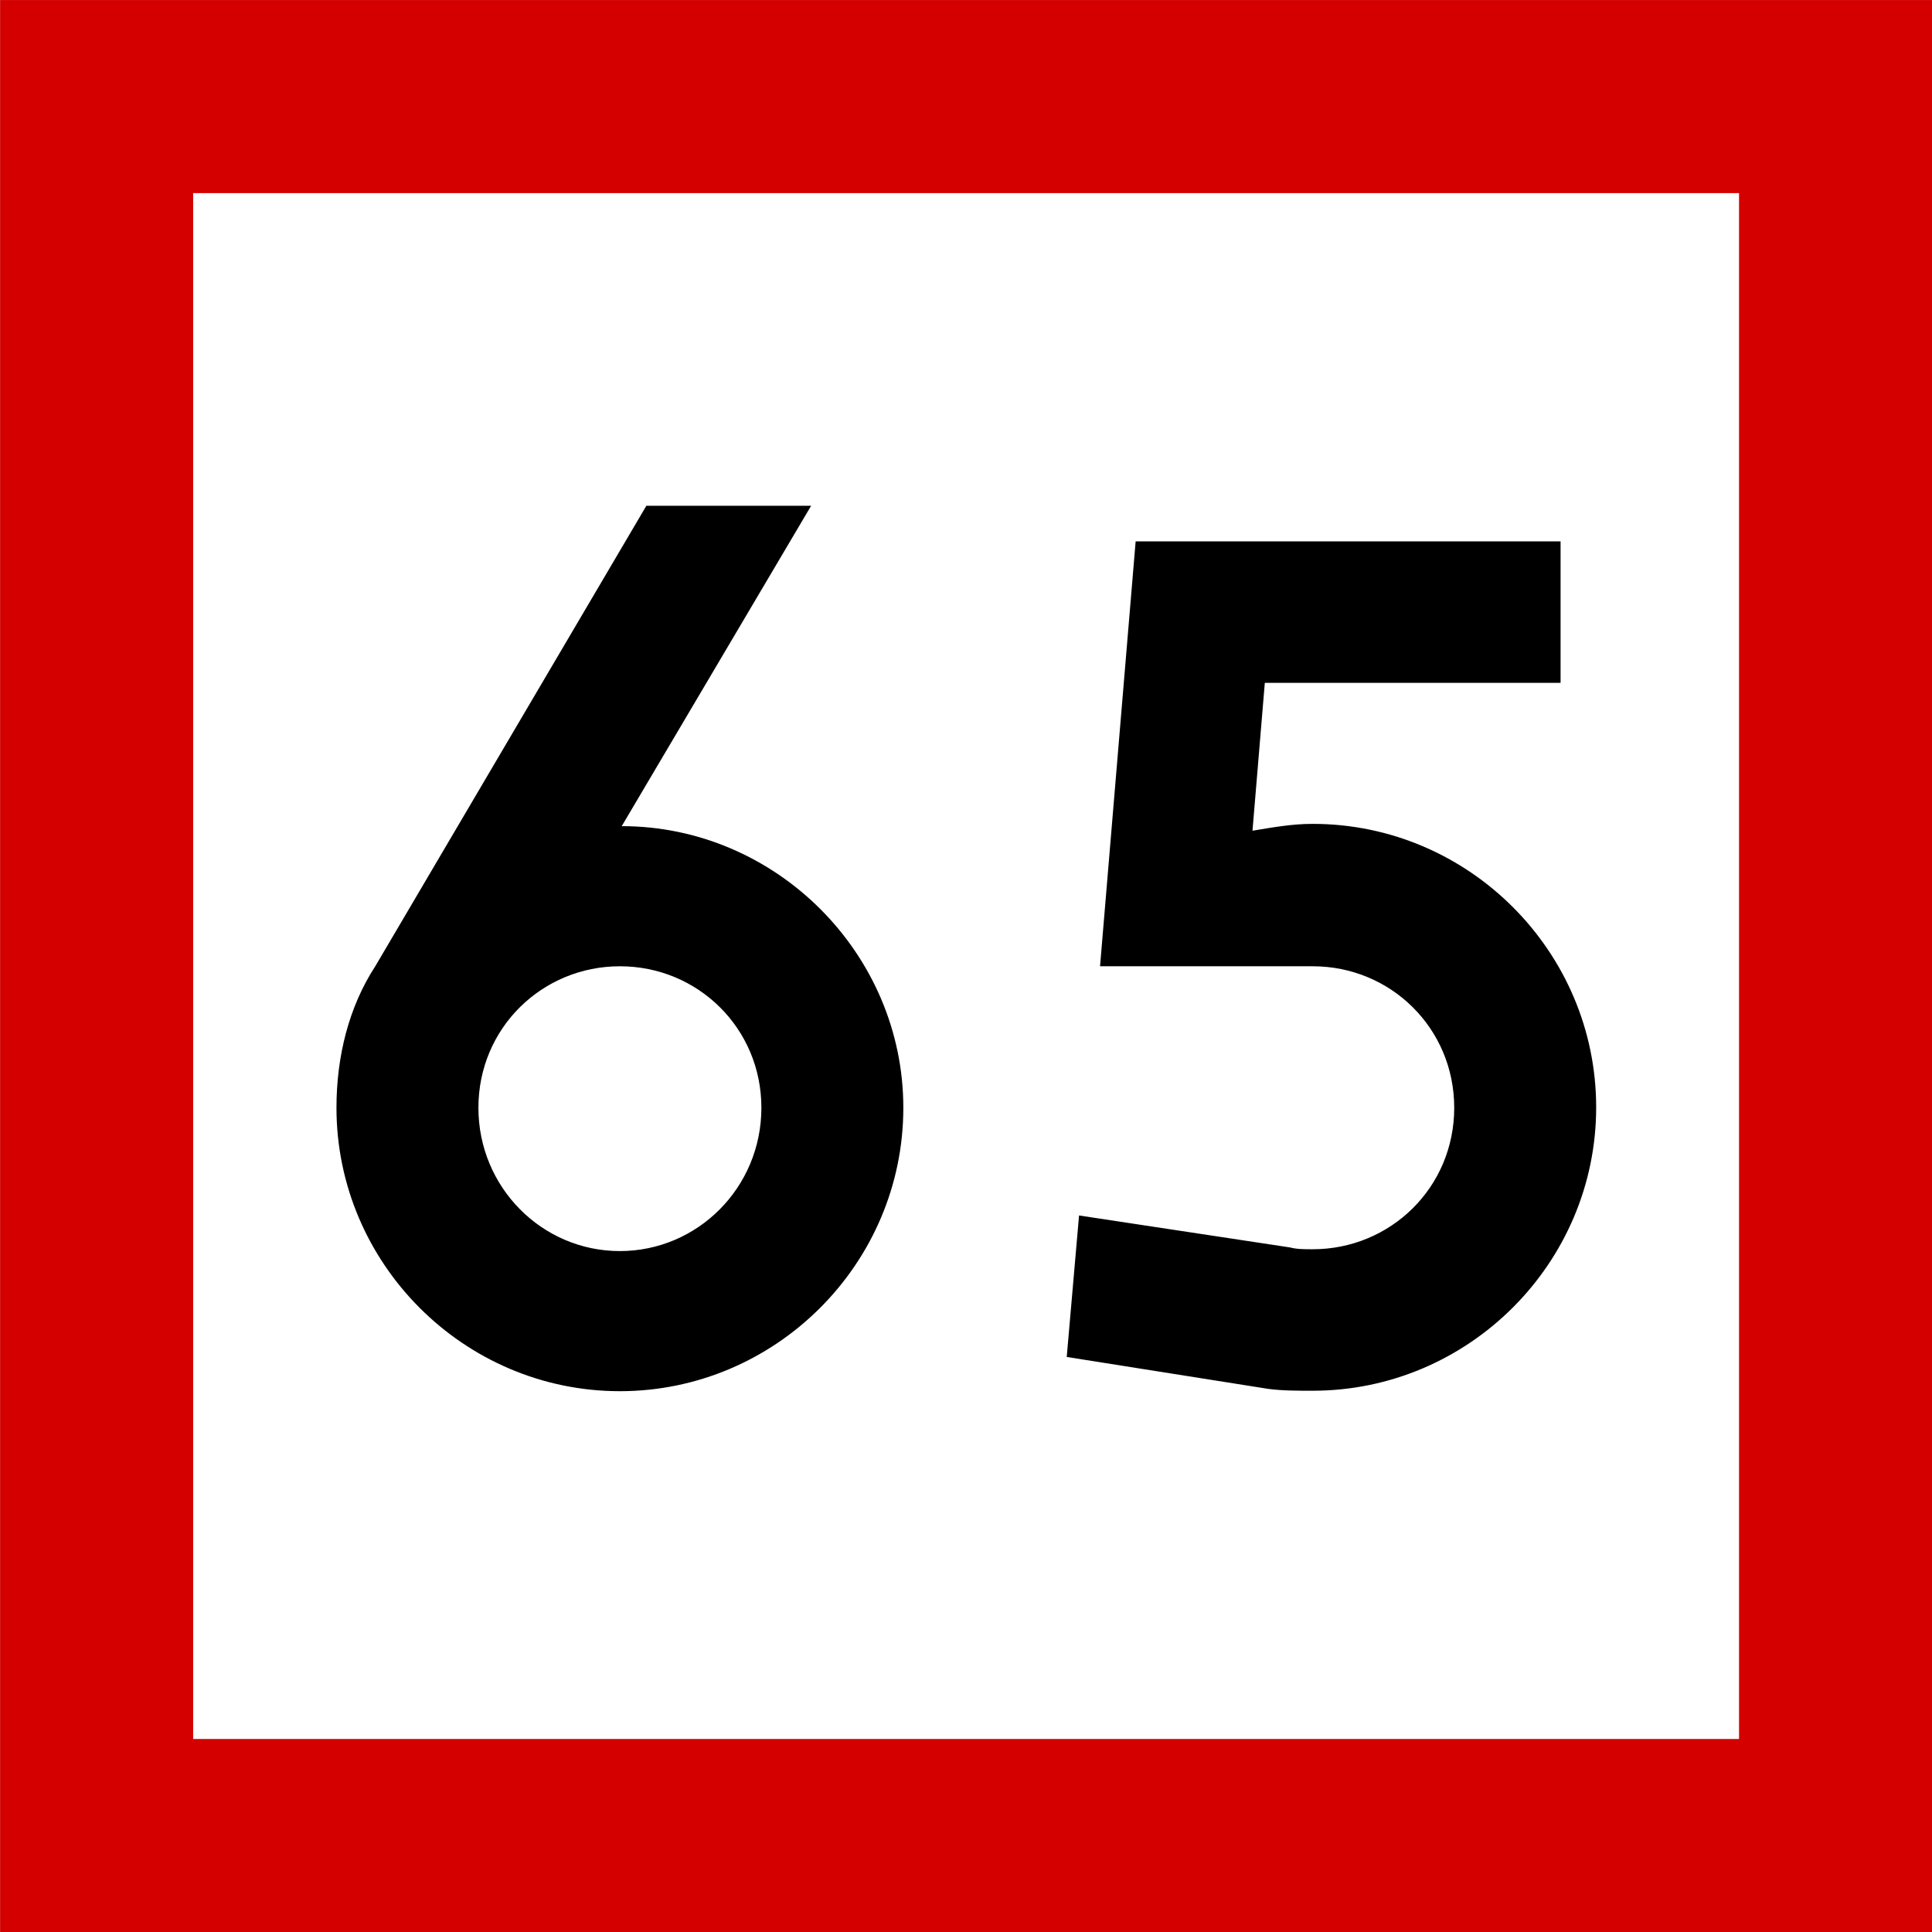
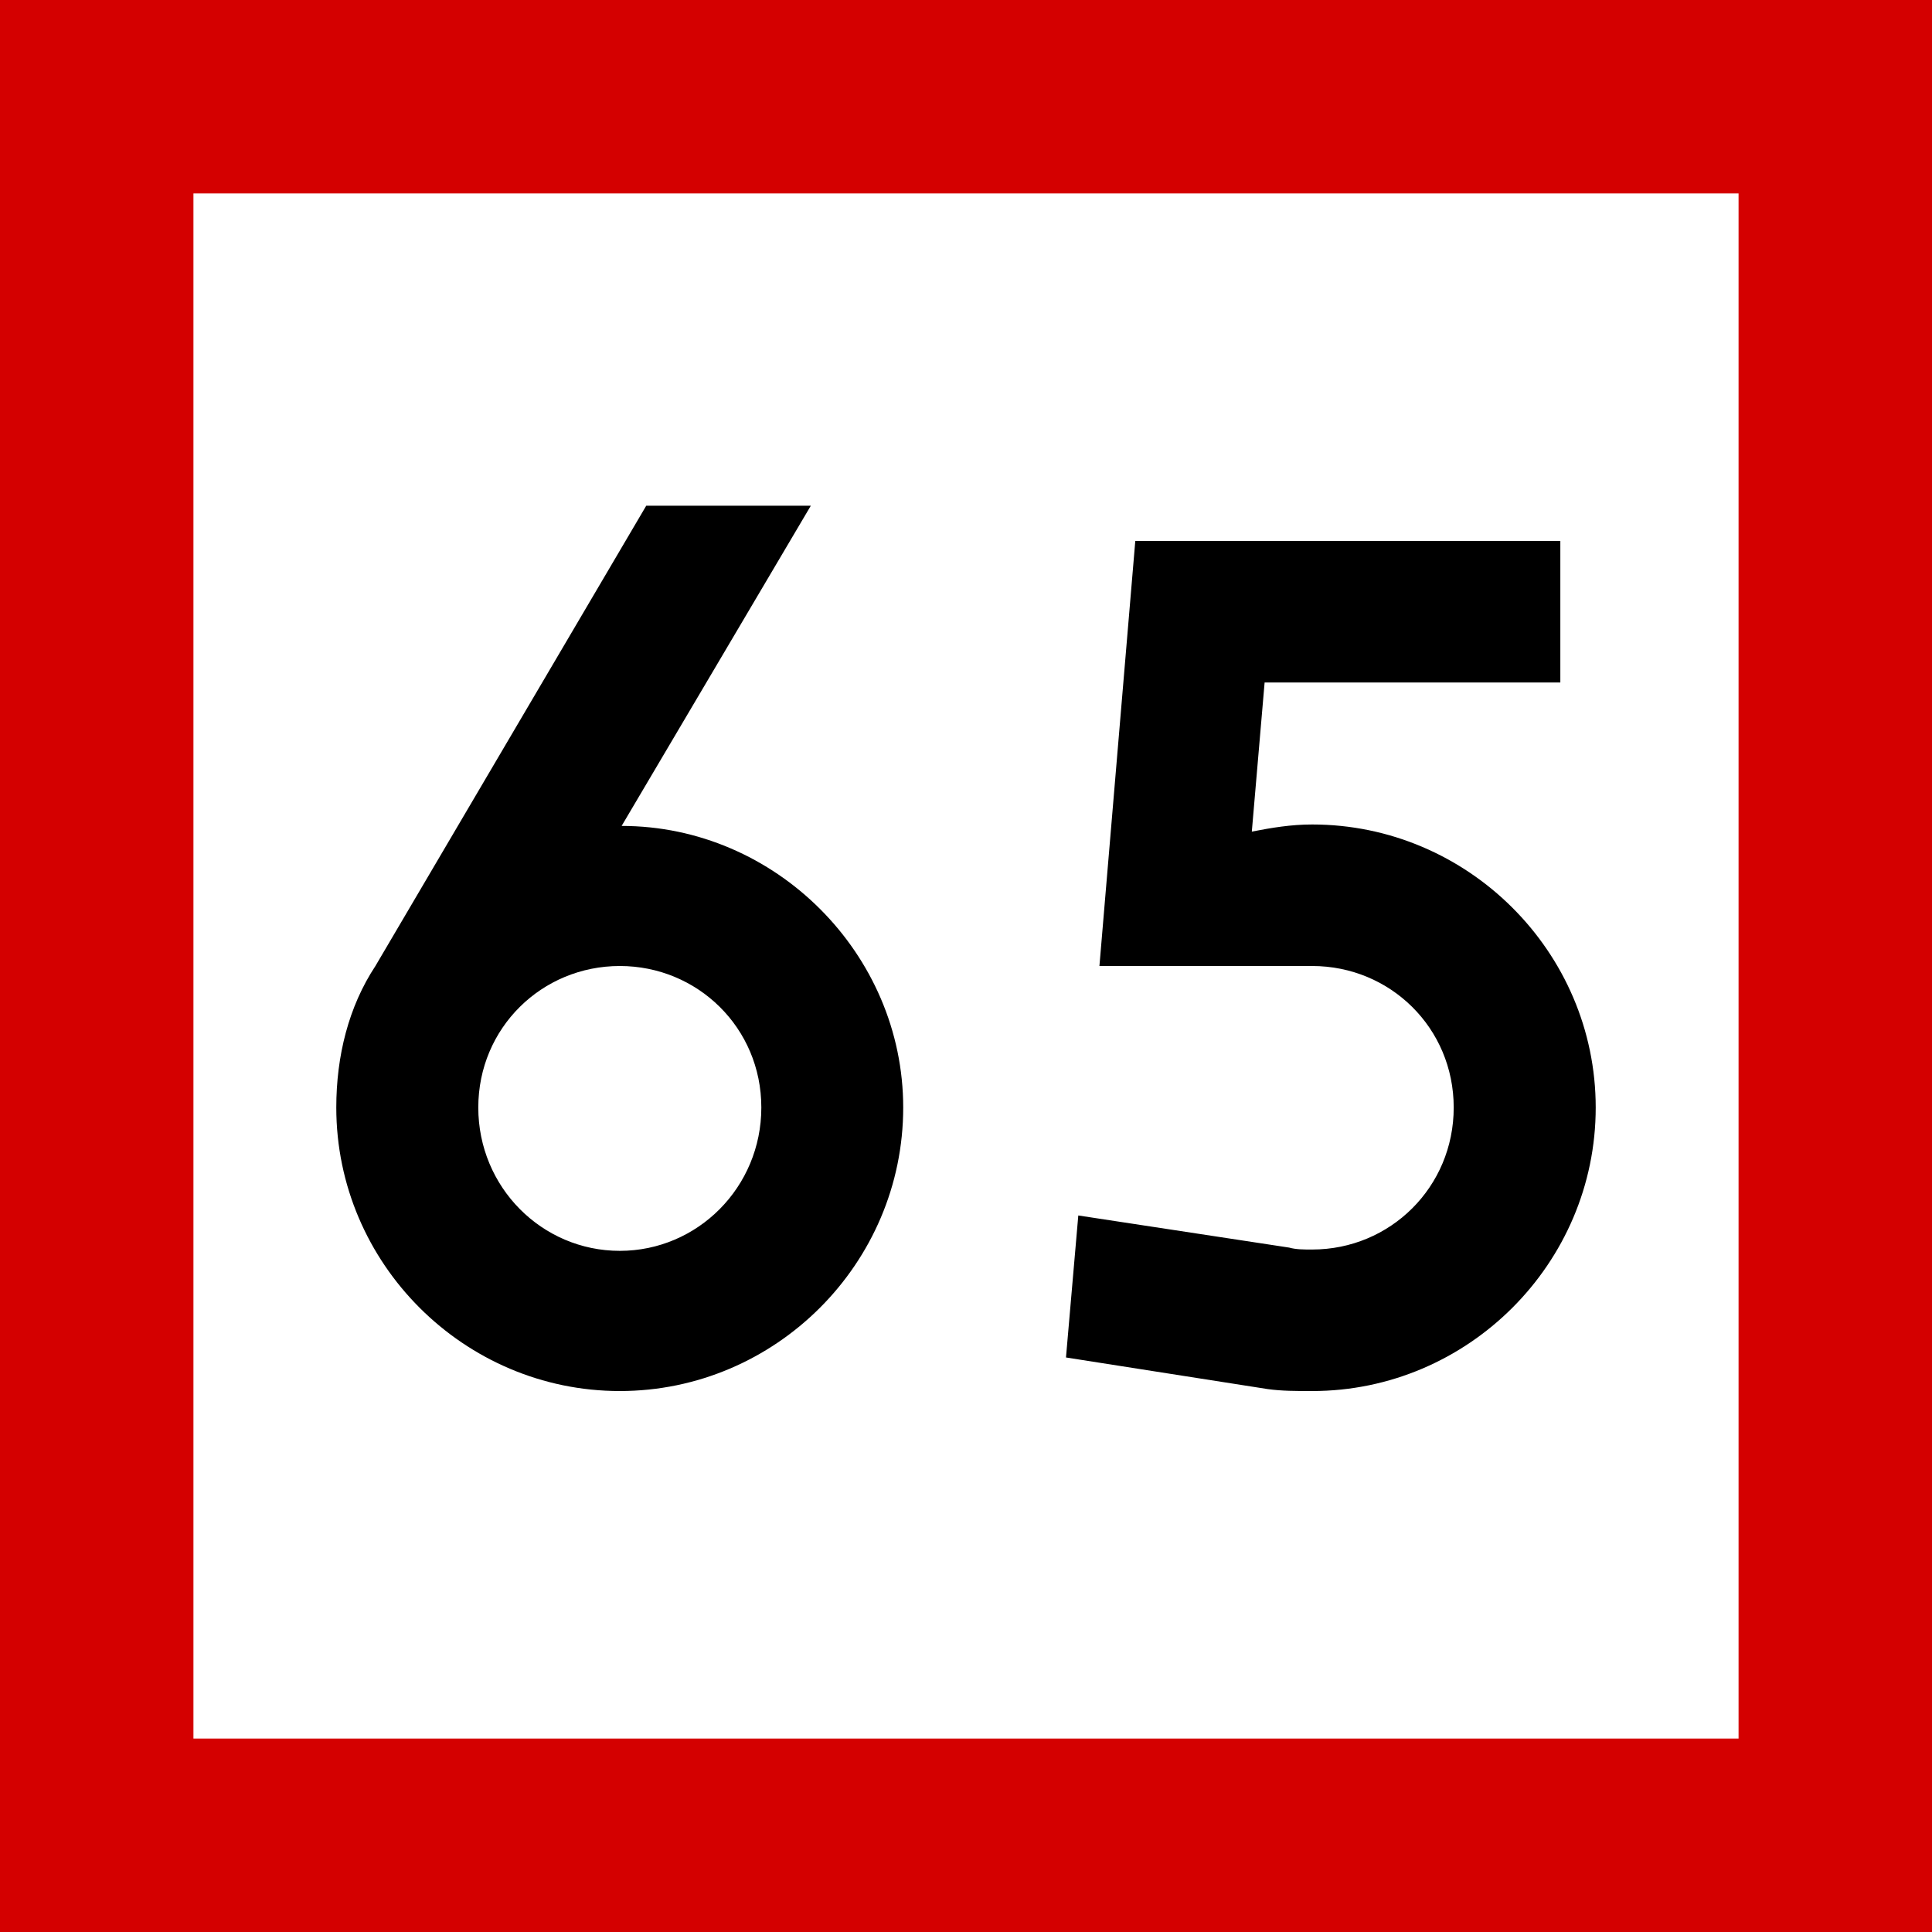
- <svg xmlns="http://www.w3.org/2000/svg" width="16" height="16" viewBox="0 0 4.233 4.233" version="1.1" id="svg1">
-   <defs id="defs1">
-     <rect x="30" y="84" width="120" height="132" id="rect1" />
-     <rect x="30" y="84" width="120" height="132" id="rect1-2" />
-     <rect x="30" y="84" width="120" height="132" id="rect1-1" />
-     <rect x="30" y="84" width="120" height="132" id="rect1-6" />
-     <rect x="30" y="84" width="120" height="132" id="rect1-3" />
-   </defs>
-   <g id="layer1" transform="translate(-151.8708,-144.1979)">
-     <rect style="fill:#d40000;fill-opacity:1;stroke-width:0.564;stroke-miterlimit:5" id="rect8" width="4.233" height="4.233" x="151.871" y="144.198" />
-     <rect style="fill:#ffffff;fill-opacity:1;stroke-width:0.564;stroke-miterlimit:5" id="rect9" width="3.387" height="3.387" x="152.294" y="144.621" />
-     <path d="m 153.229,146.315 c 0.171,0 0.31,0.136 0.31,0.31 0,0.175 -0.14,0.314 -0.31,0.314 -0.171,0 -0.31,-0.14 -0.31,-0.314 0,-0.175 0.14,-0.31 0.31,-0.31 z m 0,0.931 c 0.341,0 0.621,-0.279 0.621,-0.621 0,-0.338 -0.279,-0.617 -0.617,-0.617 l 0.415,-0.702 h -0.361 l -0.594,1.009 c -0.058,0.089 -0.085,0.198 -0.085,0.31 0,0.341 0.279,0.621 0.621,0.621 z m 1.413,-1.552 h 0.648 v -0.31 h -0.931 l -0.078,0.931 h 0.466 c 0.171,0 0.31,0.136 0.31,0.31 0,0.175 -0.14,0.31 -0.31,0.31 -0.019,0 -0.035,0 -0.05,-0.004 l -0.462,-0.07 -0.027,0.31 0.442,0.07 c 0.031,0.004 0.062,0.004 0.097,0.004 0.341,0 0.621,-0.279 0.621,-0.621 0,-0.341 -0.279,-0.621 -0.621,-0.621 -0.047,0 -0.089,0.008 -0.132,0.015 z" id="text1" style="-inkscape-font-specification:drogowskaz;stroke-width:0.331;stroke-miterlimit:5" aria-label="65" />
-   </g>
+ <svg xmlns="http://www.w3.org/2000/svg" width="16" height="16" viewBox="0 0 16 16">
+   <rect x="-1.6" y="-1.6" width="19.2" height="19.2" fill="rgb(83.137%, 0%, 0%)" fill-opacity="1" />
+   <path fill-rule="nonzero" fill="rgb(100%, 100%, 100%)" fill-opacity="1" d="M 1.602 1.602 L 14.398 1.602 L 14.398 14.398 L 1.602 14.398 Z M 1.602 1.602 " />
+   <path fill-rule="nonzero" fill="rgb(0%, 0%, 0%)" fill-opacity="1" d="M 5.133 8 C 5.777 8 6.305 8.512 6.305 9.172 C 6.305 9.832 5.777 10.359 5.133 10.359 C 4.488 10.359 3.961 9.832 3.961 9.172 C 3.961 8.512 4.488 8 5.133 8 Z M 5.133 11.52 C 6.422 11.52 7.48 10.465 7.48 9.172 C 7.48 7.898 6.422 6.84 5.148 6.84 L 6.715 4.188 L 5.352 4.188 L 3.109 8 C 2.887 8.336 2.785 8.746 2.785 9.172 C 2.785 10.465 3.844 11.52 5.133 11.52 Z M 10.473 5.652 L 12.922 5.652 L 12.922 4.48 L 9.402 4.48 L 9.105 8 L 10.867 8 C 11.512 8 12.039 8.512 12.039 9.172 C 12.039 9.832 11.512 10.348 10.867 10.348 C 10.793 10.348 10.734 10.348 10.676 10.332 L 8.93 10.066 L 8.828 11.242 L 10.5 11.504 C 10.617 11.52 10.734 11.52 10.867 11.52 C 12.156 11.52 13.215 10.465 13.215 9.172 C 13.215 7.883 12.156 6.828 10.867 6.828 C 10.691 6.828 10.531 6.855 10.367 6.887 Z M 10.473 5.652 " />
</svg>
